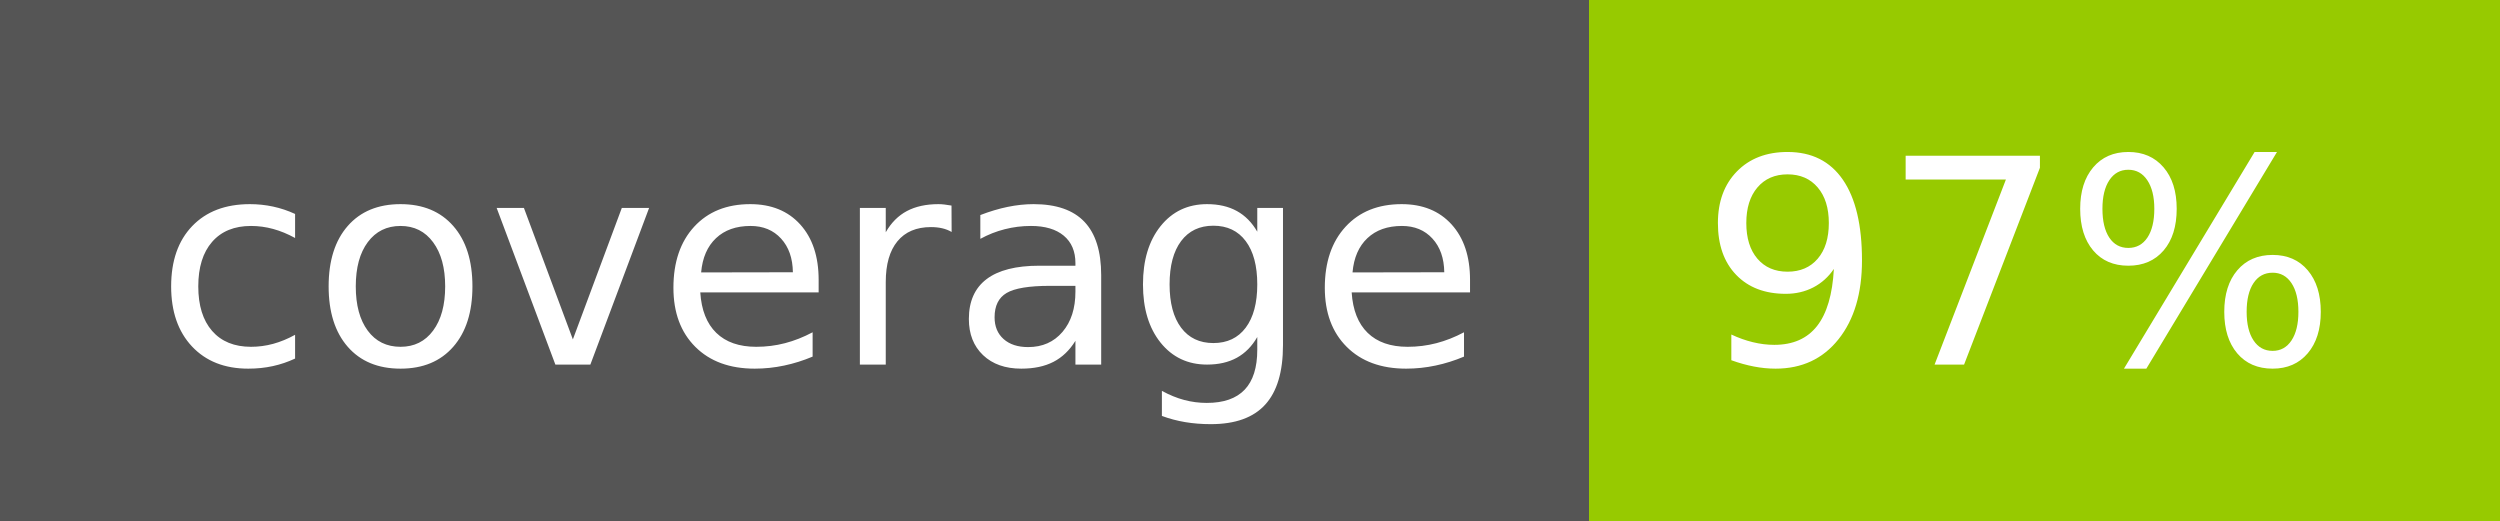
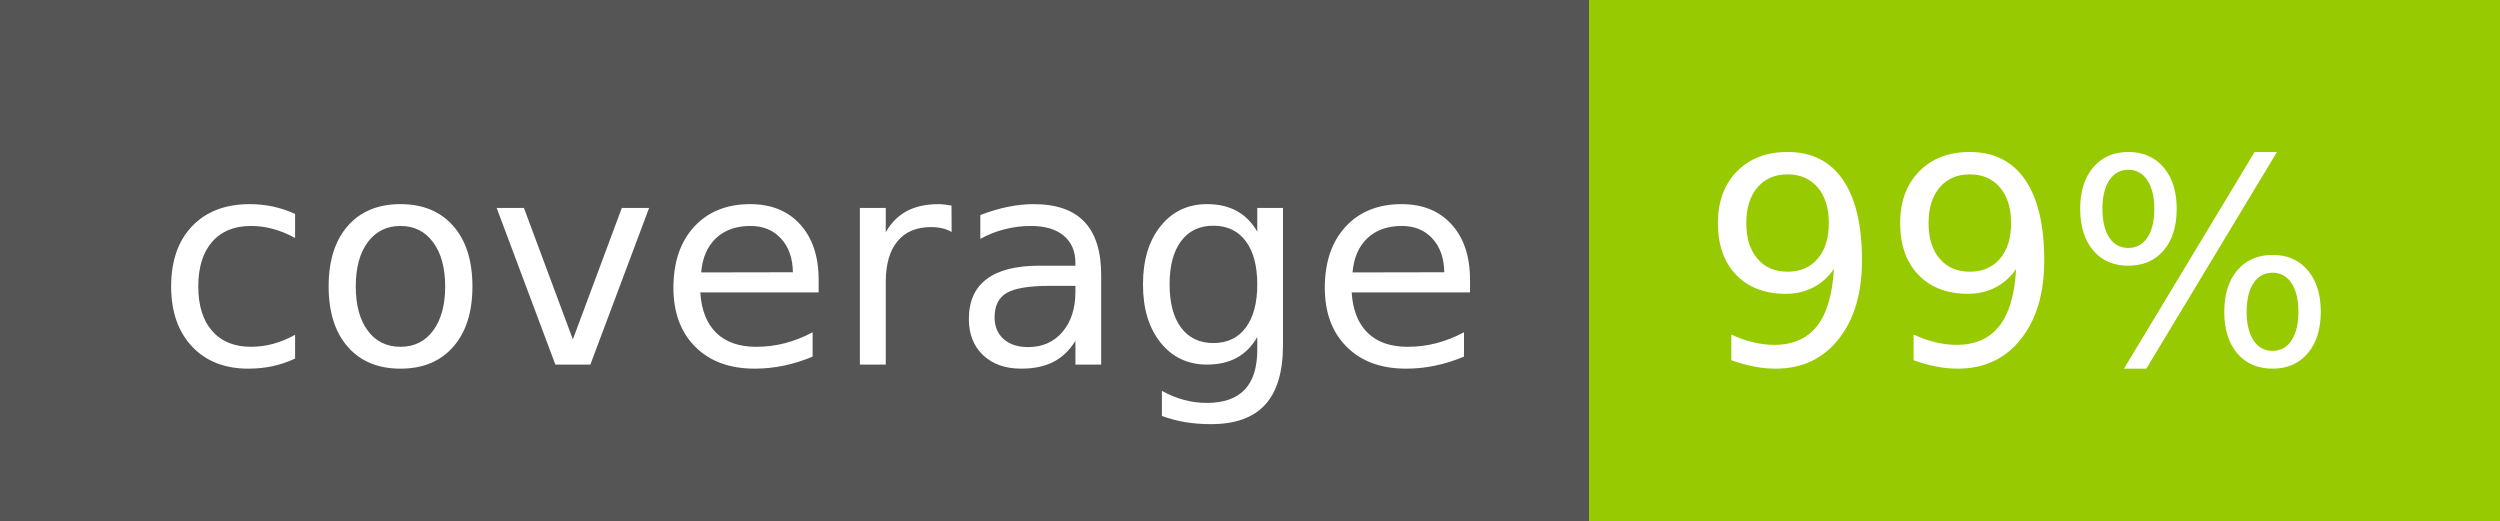
- <svg xmlns="http://www.w3.org/2000/svg" width="96" height="20" role="img" aria-label="coverage: 97%">
+ <svg xmlns="http://www.w3.org/2000/svg" width="96" height="20" role="img" aria-label="coverage: 99%">
  <g shape-rendering="crispEdges">
    <rect width="61" height="20" fill="#555" />
    <rect x="61" width="35" height="20" fill="#97ca00" />
  </g>
  <g fill="#fff" text-anchor="middle" font-family="Verdana,Geneva,DejaVu Sans,sans-serif" text-rendering="geometricPrecision" font-size="110">
    <text x="315" y="140" transform="scale(.1)" fill="#fff" textLength="510">coverage</text>
-     <text x="775" y="140" transform="scale(.1)" fill="#fff" textLength="250">97%</text>
+     <text x="775" y="140" transform="scale(.1)" fill="#fff" textLength="250">99%</text>
  </g>
</svg>
